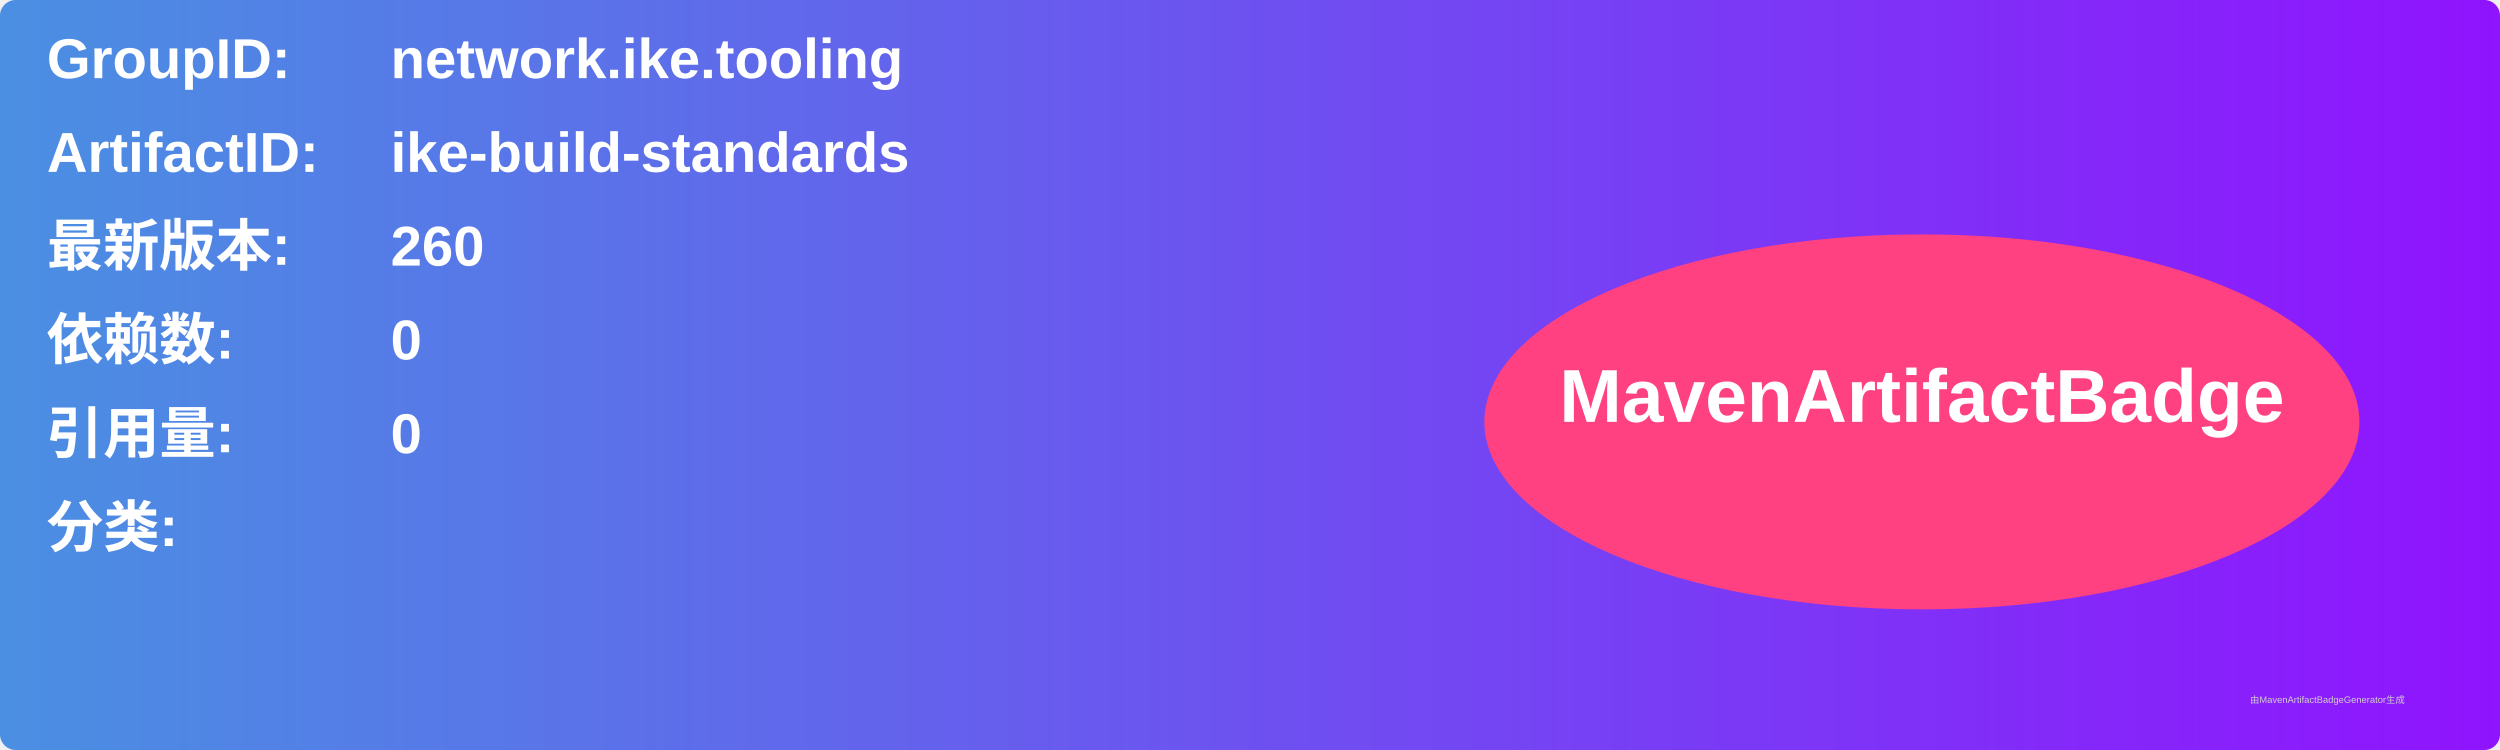
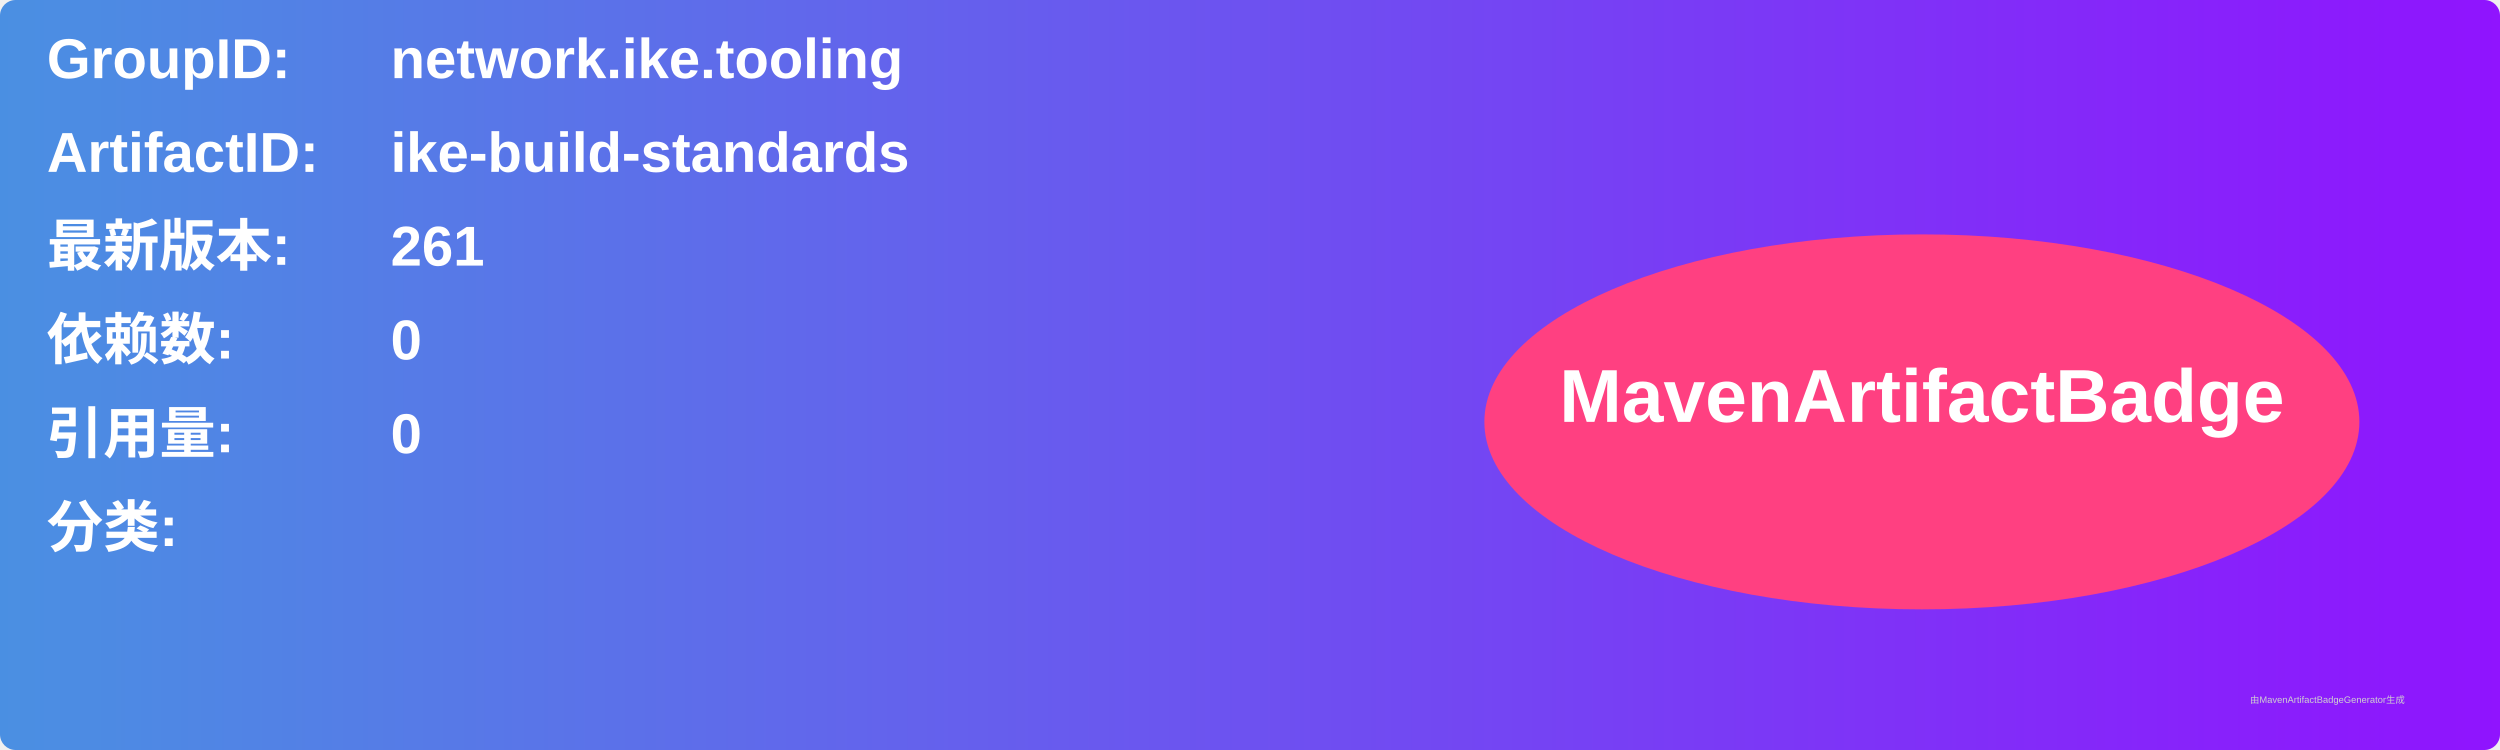
<svg xmlns="http://www.w3.org/2000/svg" width="800" height="240" viewBox="0 0 800 240">
  <linearGradient id="grad" x1="0%" y1="0%" x2="100%" y2="0%">
    <stop offset="0%" stop-color="#4a90e2" />
    <stop offset="100%" stop-color="#9013fe" />
  </linearGradient>
  <rect width="100%" height="100%" rx="5" ry="5" fill="url(#grad)" />
  <g transform="translate(15, 15)">
    <text x="0" y="10" font-family="Arial" font-size="18" fill="white" font-weight="bold" width="260">GroupID:</text>
    <text x="110" y="10" font-family="Arial" font-size="18" fill="white" font-weight="bold" width="460">network.ike.tooling</text>
    <text x="0" y="40" font-family="Arial" font-size="18" fill="white" font-weight="bold" width="260">ArtifactID:</text>
    <text x="110" y="40" font-family="Arial" font-size="18" fill="white" font-weight="bold" width="460">ike-build-standards</text>
    <text x="0" y="70" font-family="Arial" font-size="18" fill="white" font-weight="bold">最新版本:</text>
    <text x="110" y="70" font-family="Arial" font-size="18" fill="white" font-weight="bold">
-       <tspan font-weight="bold">260</tspan>
+       <tspan font-weight="bold">261</tspan>
    </text>
    <text x="0" y="100" font-family="Arial" font-size="18" fill="white" font-weight="bold">依赖数: </text>
    <text x="110" y="100" font-family="Arial" font-size="18" fill="white">
      <tspan font-weight="bold">0</tspan>
    </text>
    <text x="0" y="130" font-family="Arial" font-size="18" fill="white" font-weight="bold">引用量: </text>
    <text x="110" y="130" font-family="Arial" font-size="18" fill="white">
      <tspan font-weight="bold">0</tspan>
    </text>
    <text x="0" y="160" font-family="Arial" font-size="18" fill="white" font-weight="bold">分类:</text>
    <text x="10" y="190" font-family="Arial" font-size="10" fill="white">
      <tspan font-weight="bold" />
    </text>
    <ellipse cx="600" cy="120" rx="140" ry="60" fill="#ff4081" />
    <text x="600" y="120" text-anchor="middle" font-family="Arial" font-size="24" fill="white" font-weight="bold">MavenArtifactBadge</text>
  </g>
  <text x="720" y="225" font-family="Arial" font-size="3" fill="#d0d0d0">由MavenArtifactBadgeGenerator生成</text>
</svg>
